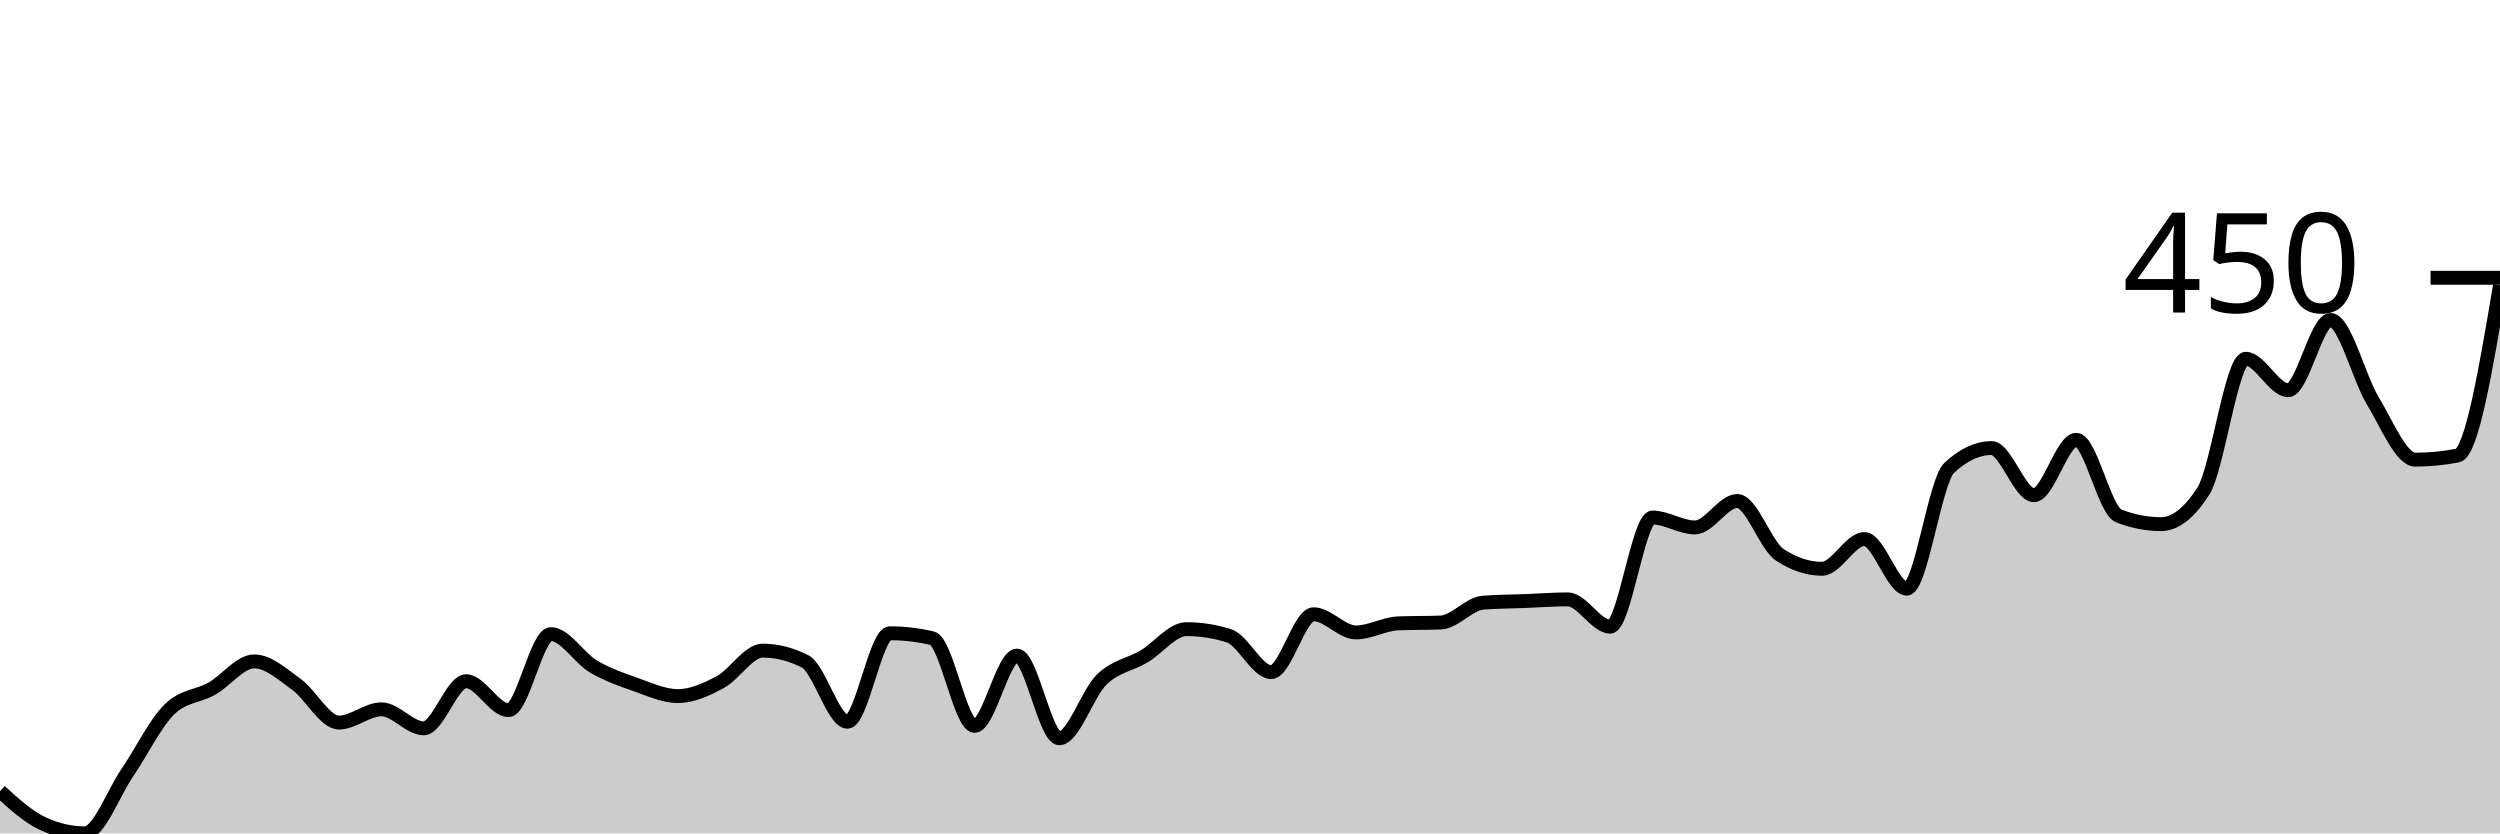
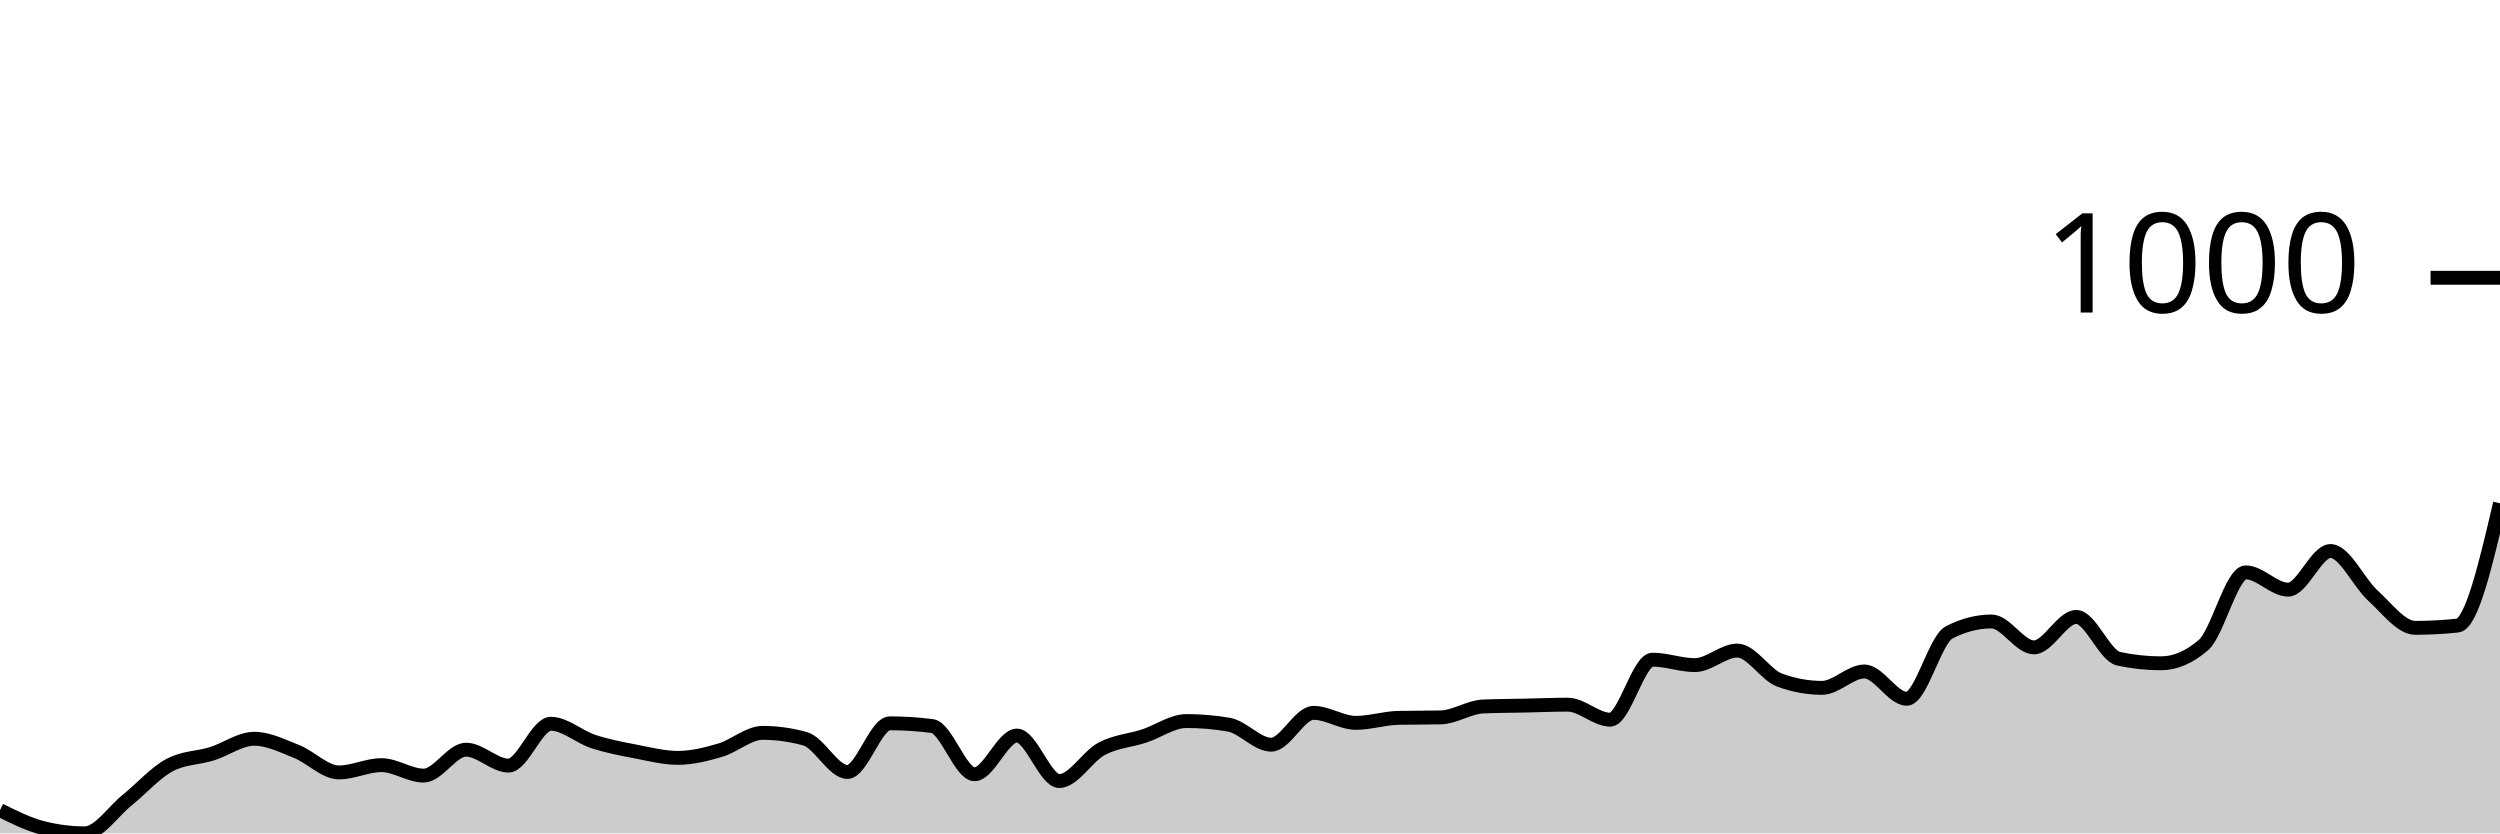
<svg xmlns="http://www.w3.org/2000/svg" viewBox="0 0 180 60">
  <g transform="translate(0,20)">
-     <path class="area" fill="rgba(0, 0, 0, 0.2)" d="M0,36.964C1.017,37.887,2.034,38.81,3.051,39.286C4.068,39.762,5.085,40,6.102,40C7.119,40,8.136,37.143,9.153,35.655C10.169,34.167,11.186,32.063,12.203,31.071C13.22,30.079,14.237,30.159,15.254,29.583C16.271,29.008,17.288,27.619,18.305,27.619C19.322,27.619,20.339,28.552,21.356,29.286C22.373,30.02,23.39,32.024,24.407,32.024C25.424,32.024,26.441,31.071,27.458,31.071C28.475,31.071,29.492,32.44,30.508,32.44C31.525,32.44,32.542,29.048,33.559,29.048C34.576,29.048,35.593,31.131,36.61,31.131C37.627,31.131,38.644,25.655,39.661,25.655C40.678,25.655,41.695,27.371,42.712,27.976C43.729,28.581,44.746,28.929,45.763,29.286C46.78,29.643,47.797,30.119,48.814,30.119C49.831,30.119,50.847,29.653,51.864,29.107C52.881,28.562,53.898,26.845,54.915,26.845C55.932,26.845,56.949,27.103,57.966,27.619C58.983,28.135,60,31.964,61.017,31.964C62.034,31.964,63.051,25.595,64.068,25.595C65.085,25.595,66.102,25.714,67.119,25.952C68.136,26.19,69.153,32.262,70.169,32.262C71.186,32.262,72.203,27.202,73.22,27.202C74.237,27.202,75.254,33.155,76.271,33.155C77.288,33.155,78.305,29.911,79.322,28.929C80.339,27.946,81.356,27.867,82.373,27.262C83.39,26.657,84.407,25.298,85.424,25.298C86.441,25.298,87.458,25.456,88.475,25.774C89.492,26.091,90.508,28.393,91.525,28.393C92.542,28.393,93.559,24.226,94.576,24.226C95.593,24.226,96.61,25.536,97.627,25.536C98.644,25.536,99.661,24.921,100.678,24.881C101.695,24.841,102.712,24.861,103.729,24.821C104.746,24.782,105.763,23.472,106.78,23.393C107.797,23.313,108.814,23.313,109.831,23.274C110.847,23.234,111.864,23.155,112.881,23.155C113.898,23.155,114.915,25.119,115.932,25.119C116.949,25.119,117.966,17.262,118.983,17.262C120,17.262,121.017,17.976,122.034,17.976C123.051,17.976,124.068,16.071,125.085,16.071C126.102,16.071,127.119,19.266,128.136,19.94C129.153,20.615,130.169,20.952,131.186,20.952C132.203,20.952,133.22,18.81,134.237,18.81C135.254,18.81,136.271,22.381,137.288,22.381C138.305,22.381,139.322,14.643,140.339,13.69C141.356,12.738,142.373,12.262,143.39,12.262C144.407,12.262,145.424,15.655,146.441,15.655C147.458,15.655,148.475,11.667,149.492,11.667C150.508,11.667,151.525,16.746,152.542,17.143C153.559,17.54,154.576,17.738,155.593,17.738C156.61,17.738,157.627,16.944,158.644,15.357C159.661,13.77,160.678,5.833,161.695,5.833C162.712,5.833,163.729,8.095,164.746,8.095C165.763,8.095,166.78,3.036,167.797,3.036C168.814,3.036,169.831,7.192,170.847,8.869C171.864,10.546,172.881,13.095,173.898,13.095C174.915,13.095,175.932,12.996,176.949,12.798C177.966,12.599,178.983,6.567,180,0.536L180,40C178.983,40,177.966,40,176.949,40C175.932,40,174.915,40,173.898,40C172.881,40,171.864,40,170.847,40C169.831,40,168.814,40,167.797,40C166.78,40,165.763,40,164.746,40C163.729,40,162.712,40,161.695,40C160.678,40,159.661,40,158.644,40C157.627,40,156.61,40,155.593,40C154.576,40,153.559,40,152.542,40C151.525,40,150.508,40,149.492,40C148.475,40,147.458,40,146.441,40C145.424,40,144.407,40,143.39,40C142.373,40,141.356,40,140.339,40C139.322,40,138.305,40,137.288,40C136.271,40,135.254,40,134.237,40C133.22,40,132.203,40,131.186,40C130.169,40,129.153,40,128.136,40C127.119,40,126.102,40,125.085,40C124.068,40,123.051,40,122.034,40C121.017,40,120,40,118.983,40C117.966,40,116.949,40,115.932,40C114.915,40,113.898,40,112.881,40C111.864,40,110.847,40,109.831,40C108.814,40,107.797,40,106.78,40C105.763,40,104.746,40,103.729,40C102.712,40,101.695,40,100.678,40C99.661,40,98.644,40,97.627,40C96.61,40,95.593,40,94.576,40C93.559,40,92.542,40,91.525,40C90.508,40,89.492,40,88.475,40C87.458,40,86.441,40,85.424,40C84.407,40,83.39,40,82.373,40C81.356,40,80.339,40,79.322,40C78.305,40,77.288,40,76.271,40C75.254,40,74.237,40,73.22,40C72.203,40,71.186,40,70.169,40C69.153,40,68.136,40,67.119,40C66.102,40,65.085,40,64.068,40C63.051,40,62.034,40,61.017,40C60,40,58.983,40,57.966,40C56.949,40,55.932,40,54.915,40C53.898,40,52.881,40,51.864,40C50.847,40,49.831,40,48.814,40C47.797,40,46.78,40,45.763,40C44.746,40,43.729,40,42.712,40C41.695,40,40.678,40,39.661,40C38.644,40,37.627,40,36.61,40C35.593,40,34.576,40,33.559,40C32.542,40,31.525,40,30.508,40C29.492,40,28.475,40,27.458,40C26.441,40,25.424,40,24.407,40C23.39,40,22.373,40,21.356,40C20.339,40,19.322,40,18.305,40C17.288,40,16.271,40,15.254,40C14.237,40,13.22,40,12.203,40C11.186,40,10.169,40,9.153,40C8.136,40,7.119,40,6.102,40C5.085,40,4.068,40,3.051,40C2.034,40,1.017,40,0,40Z" />
-     <path class="line" stroke="black" fill="none" d="M0,36.964C1.017,37.887,2.034,38.81,3.051,39.286C4.068,39.762,5.085,40,6.102,40C7.119,40,8.136,37.143,9.153,35.655C10.169,34.167,11.186,32.063,12.203,31.071C13.22,30.079,14.237,30.159,15.254,29.583C16.271,29.008,17.288,27.619,18.305,27.619C19.322,27.619,20.339,28.552,21.356,29.286C22.373,30.02,23.39,32.024,24.407,32.024C25.424,32.024,26.441,31.071,27.458,31.071C28.475,31.071,29.492,32.44,30.508,32.44C31.525,32.44,32.542,29.048,33.559,29.048C34.576,29.048,35.593,31.131,36.61,31.131C37.627,31.131,38.644,25.655,39.661,25.655C40.678,25.655,41.695,27.371,42.712,27.976C43.729,28.581,44.746,28.929,45.763,29.286C46.78,29.643,47.797,30.119,48.814,30.119C49.831,30.119,50.847,29.653,51.864,29.107C52.881,28.562,53.898,26.845,54.915,26.845C55.932,26.845,56.949,27.103,57.966,27.619C58.983,28.135,60,31.964,61.017,31.964C62.034,31.964,63.051,25.595,64.068,25.595C65.085,25.595,66.102,25.714,67.119,25.952C68.136,26.19,69.153,32.262,70.169,32.262C71.186,32.262,72.203,27.202,73.22,27.202C74.237,27.202,75.254,33.155,76.271,33.155C77.288,33.155,78.305,29.911,79.322,28.929C80.339,27.946,81.356,27.867,82.373,27.262C83.39,26.657,84.407,25.298,85.424,25.298C86.441,25.298,87.458,25.456,88.475,25.774C89.492,26.091,90.508,28.393,91.525,28.393C92.542,28.393,93.559,24.226,94.576,24.226C95.593,24.226,96.61,25.536,97.627,25.536C98.644,25.536,99.661,24.921,100.678,24.881C101.695,24.841,102.712,24.861,103.729,24.821C104.746,24.782,105.763,23.472,106.78,23.393C107.797,23.313,108.814,23.313,109.831,23.274C110.847,23.234,111.864,23.155,112.881,23.155C113.898,23.155,114.915,25.119,115.932,25.119C116.949,25.119,117.966,17.262,118.983,17.262C120,17.262,121.017,17.976,122.034,17.976C123.051,17.976,124.068,16.071,125.085,16.071C126.102,16.071,127.119,19.266,128.136,19.94C129.153,20.615,130.169,20.952,131.186,20.952C132.203,20.952,133.22,18.81,134.237,18.81C135.254,18.81,136.271,22.381,137.288,22.381C138.305,22.381,139.322,14.643,140.339,13.69C141.356,12.738,142.373,12.262,143.39,12.262C144.407,12.262,145.424,15.655,146.441,15.655C147.458,15.655,148.475,11.667,149.492,11.667C150.508,11.667,151.525,16.746,152.542,17.143C153.559,17.54,154.576,17.738,155.593,17.738C156.61,17.738,157.627,16.944,158.644,15.357C159.661,13.77,160.678,5.833,161.695,5.833C162.712,5.833,163.729,8.095,164.746,8.095C165.763,8.095,166.78,3.036,167.797,3.036C168.814,3.036,169.831,7.192,170.847,8.869C171.864,10.546,172.881,13.095,173.898,13.095C174.915,13.095,175.932,12.996,176.949,12.798C177.966,12.599,178.983,6.567,180,0.536" />
+     <path class="area" fill="rgba(0, 0, 0, 0.2)" d="M0,38.331C1.017,38.838,2.034,39.345,3.051,39.607C4.068,39.869,5.085,40,6.102,40C7.119,40,8.136,38.429,9.153,37.61C10.169,36.792,11.186,35.636,12.203,35.09C13.22,34.544,14.237,34.588,15.254,34.272C16.271,33.955,17.288,33.191,18.305,33.191C19.322,33.191,20.339,33.704,21.356,34.108C22.373,34.512,23.39,35.614,24.407,35.614C25.424,35.614,26.441,35.09,27.458,35.09C28.475,35.09,29.492,35.843,30.508,35.843C31.525,35.843,32.542,33.977,33.559,33.977C34.576,33.977,35.593,35.123,36.61,35.123C37.627,35.123,38.644,32.111,39.661,32.111C40.678,32.111,41.695,33.055,42.712,33.388C43.729,33.721,44.746,33.912,45.763,34.108C46.78,34.304,47.797,34.566,48.814,34.566C49.831,34.566,50.847,34.31,51.864,34.01C52.881,33.71,53.898,32.766,54.915,32.766C55.932,32.766,56.949,32.908,57.966,33.191C58.983,33.475,60,35.581,61.017,35.581C62.034,35.581,63.051,32.079,64.068,32.079C65.085,32.079,66.102,32.144,67.119,32.275C68.136,32.406,69.153,35.745,70.169,35.745C71.186,35.745,72.203,32.962,73.22,32.962C74.237,32.962,75.254,36.236,76.271,36.236C77.288,36.236,78.305,34.452,79.322,33.912C80.339,33.372,81.356,33.328,82.373,32.995C83.39,32.662,84.407,31.915,85.424,31.915C86.441,31.915,87.458,32.002,88.475,32.177C89.492,32.351,90.508,33.617,91.525,33.617C92.542,33.617,93.559,31.326,94.576,31.326C95.593,31.326,96.61,32.046,97.627,32.046C98.644,32.046,99.661,31.708,100.678,31.686C101.695,31.664,102.712,31.675,103.729,31.653C104.746,31.631,105.763,30.911,106.78,30.867C107.797,30.824,108.814,30.824,109.831,30.802C110.847,30.78,111.864,30.736,112.881,30.736C113.898,30.736,114.915,31.817,115.932,31.817C116.949,31.817,117.966,27.496,118.983,27.496C120,27.496,121.017,27.889,122.034,27.889C123.051,27.889,124.068,26.841,125.085,26.841C126.102,26.841,127.119,28.598,128.136,28.969C129.153,29.34,130.169,29.525,131.186,29.525C132.203,29.525,133.22,28.347,134.237,28.347C135.254,28.347,136.271,30.311,137.288,30.311C138.305,30.311,139.322,26.056,140.339,25.532C141.356,25.008,142.373,24.746,143.39,24.746C144.407,24.746,145.424,26.612,146.441,26.612C147.458,26.612,148.475,24.419,149.492,24.419C150.508,24.419,151.525,27.212,152.542,27.43C153.559,27.649,154.576,27.758,155.593,27.758C156.61,27.758,157.627,27.321,158.644,26.448C159.661,25.576,160.678,21.211,161.695,21.211C162.712,21.211,163.729,22.455,164.746,22.455C165.763,22.455,166.78,19.673,167.797,19.673C168.814,19.673,169.831,21.959,170.847,22.881C171.864,23.803,172.881,25.205,173.898,25.205C174.915,25.205,175.932,25.15,176.949,25.041C177.966,24.932,178.983,20.584,180,16.236L180,40C178.983,40,177.966,40,176.949,40C175.932,40,174.915,40,173.898,40C172.881,40,171.864,40,170.847,40C169.831,40,168.814,40,167.797,40C166.78,40,165.763,40,164.746,40C163.729,40,162.712,40,161.695,40C160.678,40,159.661,40,158.644,40C157.627,40,156.61,40,155.593,40C154.576,40,153.559,40,152.542,40C151.525,40,150.508,40,149.492,40C148.475,40,147.458,40,146.441,40C145.424,40,144.407,40,143.39,40C142.373,40,141.356,40,140.339,40C139.322,40,138.305,40,137.288,40C136.271,40,135.254,40,134.237,40C133.22,40,132.203,40,131.186,40C130.169,40,129.153,40,128.136,40C127.119,40,126.102,40,125.085,40C124.068,40,123.051,40,122.034,40C121.017,40,120,40,118.983,40C117.966,40,116.949,40,115.932,40C114.915,40,113.898,40,112.881,40C111.864,40,110.847,40,109.831,40C108.814,40,107.797,40,106.78,40C105.763,40,104.746,40,103.729,40C102.712,40,101.695,40,100.678,40C99.661,40,98.644,40,97.627,40C96.61,40,95.593,40,94.576,40C93.559,40,92.542,40,91.525,40C90.508,40,89.492,40,88.475,40C87.458,40,86.441,40,85.424,40C84.407,40,83.39,40,82.373,40C81.356,40,80.339,40,79.322,40C78.305,40,77.288,40,76.271,40C75.254,40,74.237,40,73.22,40C72.203,40,71.186,40,70.169,40C69.153,40,68.136,40,67.119,40C66.102,40,65.085,40,64.068,40C63.051,40,62.034,40,61.017,40C60,40,58.983,40,57.966,40C56.949,40,55.932,40,54.915,40C53.898,40,52.881,40,51.864,40C50.847,40,49.831,40,48.814,40C47.797,40,46.78,40,45.763,40C44.746,40,43.729,40,42.712,40C41.695,40,40.678,40,39.661,40C38.644,40,37.627,40,36.61,40C35.593,40,34.576,40,33.559,40C32.542,40,31.525,40,30.508,40C29.492,40,28.475,40,27.458,40C26.441,40,25.424,40,24.407,40C23.39,40,22.373,40,21.356,40C20.339,40,19.322,40,18.305,40C17.288,40,16.271,40,15.254,40C14.237,40,13.22,40,12.203,40C11.186,40,10.169,40,9.153,40C8.136,40,7.119,40,6.102,40C5.085,40,4.068,40,3.051,40C2.034,40,1.017,40,0,40Z" />
+     <path class="line" stroke="black" fill="none" d="M0,38.331C1.017,38.838,2.034,39.345,3.051,39.607C4.068,39.869,5.085,40,6.102,40C7.119,40,8.136,38.429,9.153,37.61C10.169,36.792,11.186,35.636,12.203,35.09C13.22,34.544,14.237,34.588,15.254,34.272C16.271,33.955,17.288,33.191,18.305,33.191C19.322,33.191,20.339,33.704,21.356,34.108C22.373,34.512,23.39,35.614,24.407,35.614C25.424,35.614,26.441,35.09,27.458,35.09C28.475,35.09,29.492,35.843,30.508,35.843C31.525,35.843,32.542,33.977,33.559,33.977C34.576,33.977,35.593,35.123,36.61,35.123C37.627,35.123,38.644,32.111,39.661,32.111C40.678,32.111,41.695,33.055,42.712,33.388C43.729,33.721,44.746,33.912,45.763,34.108C46.78,34.304,47.797,34.566,48.814,34.566C49.831,34.566,50.847,34.31,51.864,34.01C52.881,33.71,53.898,32.766,54.915,32.766C55.932,32.766,56.949,32.908,57.966,33.191C58.983,33.475,60,35.581,61.017,35.581C62.034,35.581,63.051,32.079,64.068,32.079C65.085,32.079,66.102,32.144,67.119,32.275C68.136,32.406,69.153,35.745,70.169,35.745C71.186,35.745,72.203,32.962,73.22,32.962C74.237,32.962,75.254,36.236,76.271,36.236C77.288,36.236,78.305,34.452,79.322,33.912C80.339,33.372,81.356,33.328,82.373,32.995C83.39,32.662,84.407,31.915,85.424,31.915C86.441,31.915,87.458,32.002,88.475,32.177C89.492,32.351,90.508,33.617,91.525,33.617C92.542,33.617,93.559,31.326,94.576,31.326C95.593,31.326,96.61,32.046,97.627,32.046C98.644,32.046,99.661,31.708,100.678,31.686C101.695,31.664,102.712,31.675,103.729,31.653C104.746,31.631,105.763,30.911,106.78,30.867C107.797,30.824,108.814,30.824,109.831,30.802C110.847,30.78,111.864,30.736,112.881,30.736C113.898,30.736,114.915,31.817,115.932,31.817C116.949,31.817,117.966,27.496,118.983,27.496C120,27.496,121.017,27.889,122.034,27.889C123.051,27.889,124.068,26.841,125.085,26.841C126.102,26.841,127.119,28.598,128.136,28.969C129.153,29.34,130.169,29.525,131.186,29.525C132.203,29.525,133.22,28.347,134.237,28.347C135.254,28.347,136.271,30.311,137.288,30.311C138.305,30.311,139.322,26.056,140.339,25.532C141.356,25.008,142.373,24.746,143.39,24.746C144.407,24.746,145.424,26.612,146.441,26.612C147.458,26.612,148.475,24.419,149.492,24.419C150.508,24.419,151.525,27.212,152.542,27.43C153.559,27.649,154.576,27.758,155.593,27.758C156.61,27.758,157.627,27.321,158.644,26.448C159.661,25.576,160.678,21.211,161.695,21.211C162.712,21.211,163.729,22.455,164.746,22.455C165.763,22.455,166.78,19.673,167.797,19.673C168.814,19.673,169.831,21.959,170.847,22.881C171.864,23.803,172.881,25.205,173.898,25.205C174.915,25.205,175.932,25.15,176.949,25.041C177.966,24.932,178.983,20.584,180,16.236" />
    <path class="axis-ceiling" stroke-width="1" stroke="black" fill="none" d="M175,0L180,0" />
-     <text class="axis-ceiling-label" font-family="sans-serif" text-anchor="end" font-size="10px" x="170" y="2.5">450</text>
+     <text class="axis-ceiling-label" font-family="sans-serif" text-anchor="end" font-size="10px" x="170" y="2.5">1000</text>
  </g>
</svg>
